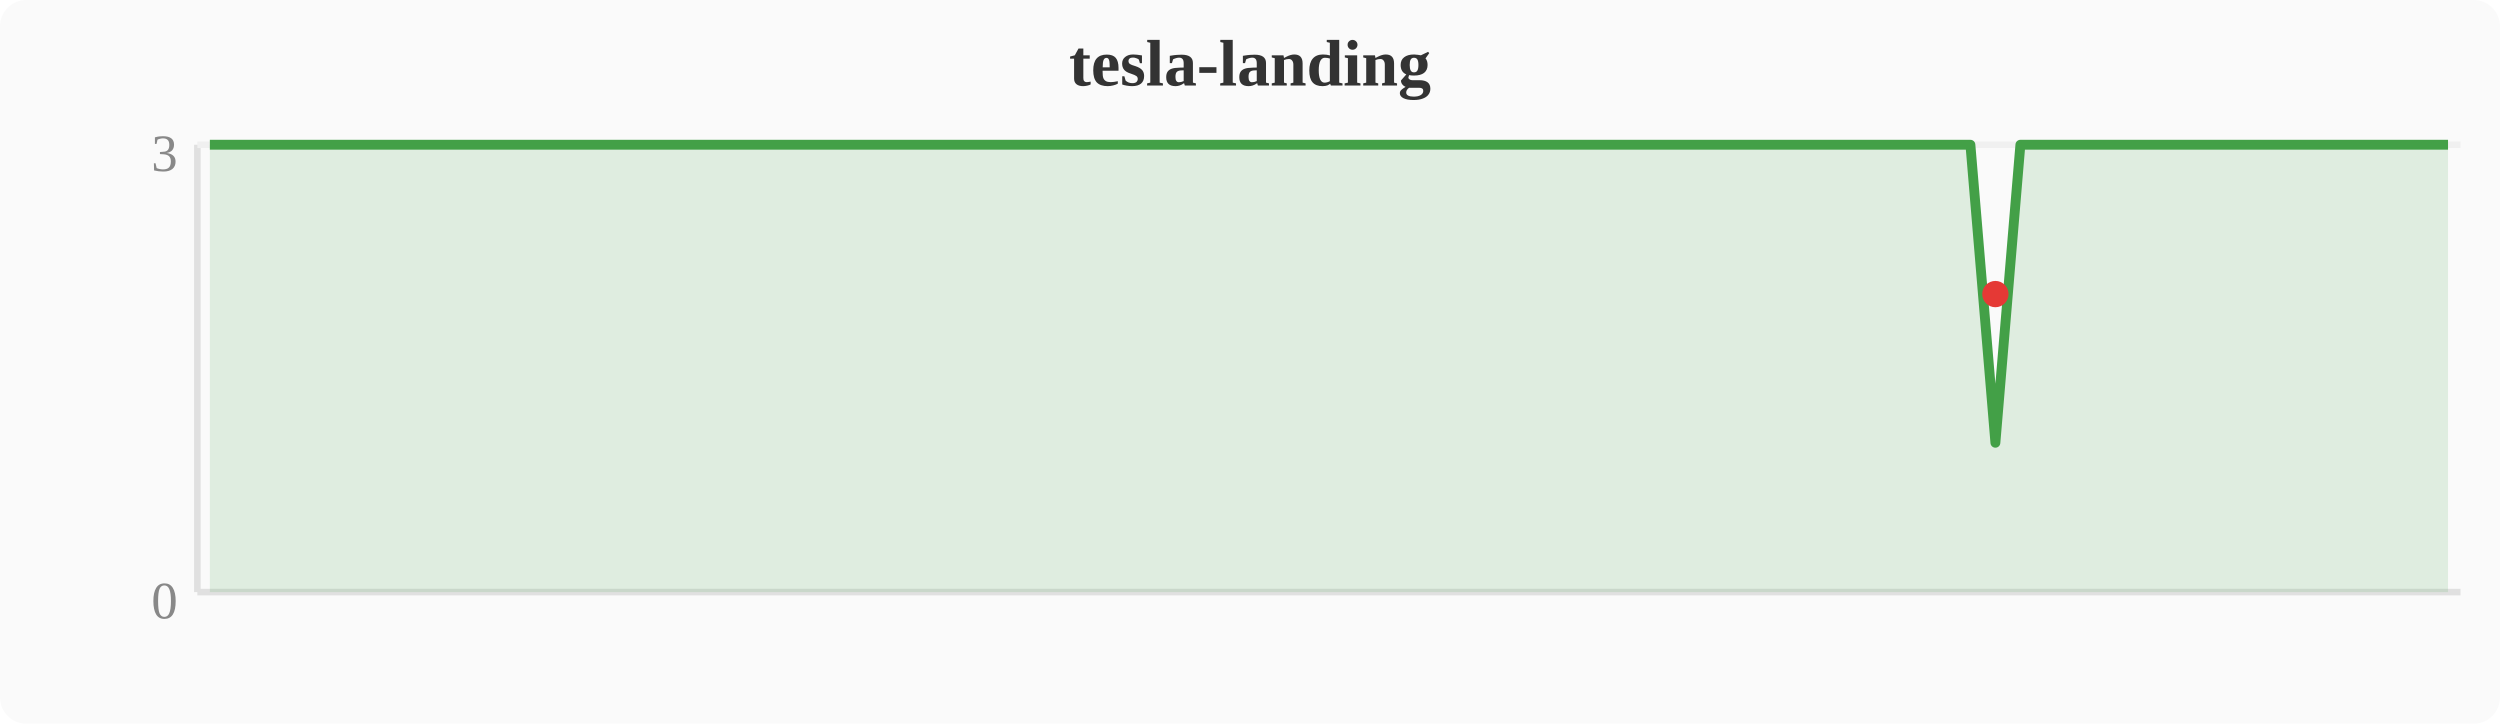
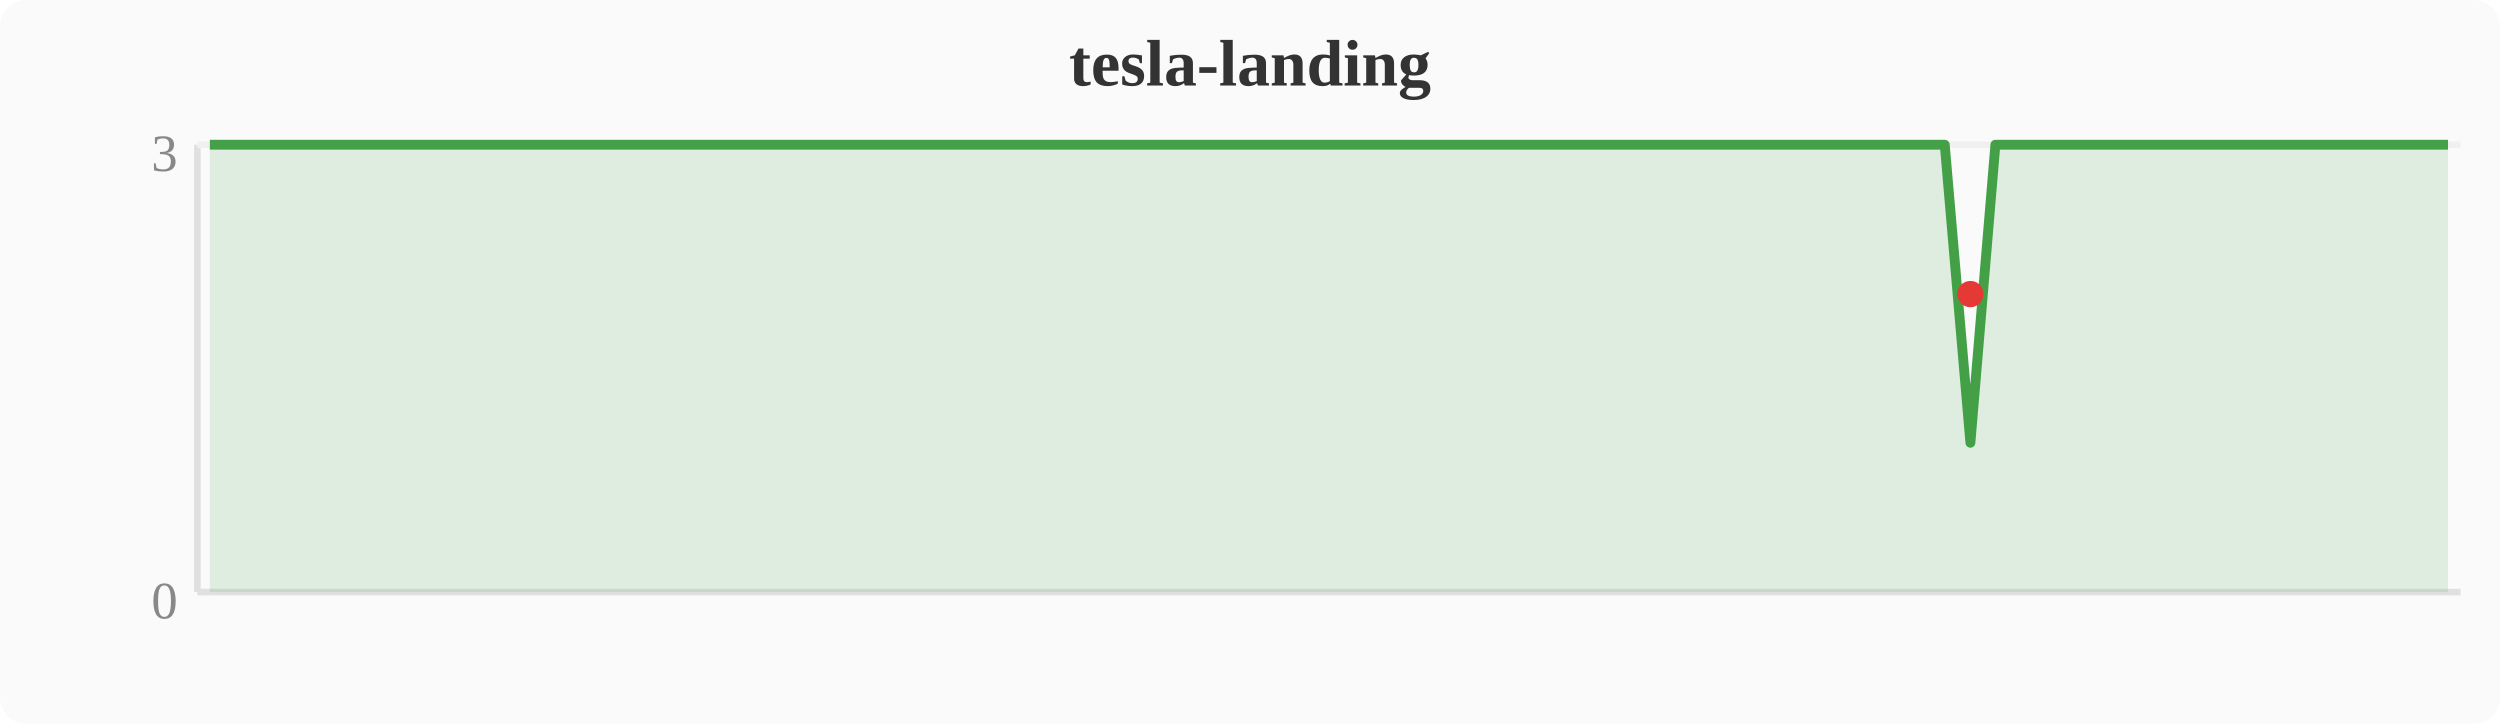
<svg xmlns="http://www.w3.org/2000/svg" width="380" height="110" viewBox="0 0 380 110">
  <rect width="380" height="110" fill="#fafafa" rx="4" />
  <text x="190" y="13" text-anchor="middle" font-size="10" font-weight="bold" fill="#333">tesla-landing</text>
  <line x1="30" y1="22" x2="30" y2="90" stroke="#e0e0e0" stroke-width="1" />
  <line x1="30" y1="90" x2="374" y2="90" stroke="#e0e0e0" stroke-width="1" />
  <line x1="30" y1="22" x2="374" y2="22" stroke="#f0f0f0" stroke-width="1" />
  <text x="27" y="94" text-anchor="end" font-size="8" fill="#888">0</text>
  <text x="27" y="26" text-anchor="end" font-size="8" fill="#888">3</text>
-   <polygon points="31.9,22.0 35.7,22.0 39.6,22.0 43.4,22.0 47.2,22.0 51.0,22.0 54.8,22.0 58.7,22.0 62.5,22.0 66.3,22.0 70.1,22.0 74.0,22.0 77.8,22.0 81.6,22.0 85.4,22.0 89.2,22.0 93.1,22.0 96.9,22.0 100.7,22.0 104.5,22.0 108.4,22.0 112.2,22.0 116.0,22.0 119.8,22.0 123.6,22.0 127.5,22.0 131.3,22.0 135.1,22.0 138.9,22.0 142.8,22.0 146.6,22.0 150.4,22.0 154.2,22.0 158.0,22.0 161.9,22.0 165.7,22.0 169.5,22.0 173.3,22.0 177.2,22.0 181.0,22.0 184.8,22.0 188.6,22.0 192.4,22.0 196.3,22.0 200.1,22.0 203.9,22.0 207.7,22.0 211.6,22.0 215.4,22.0 219.2,22.0 223.0,22.0 226.8,22.0 230.7,22.0 234.5,22.0 238.3,22.0 242.1,22.0 246.0,22.0 249.8,22.0 253.6,22.0 257.4,22.0 261.2,22.0 265.1,22.0 268.9,22.0 272.7,22.0 276.5,22.0 280.4,22.0 284.2,22.0 288.0,22.0 291.8,22.0 295.6,22.0 299.5,22.0 303.3,67.3 307.1,22.0 310.9,22.0 314.8,22.0 318.6,22.0 322.4,22.0 326.2,22.0 330.0,22.0 333.9,22.0 337.7,22.0 341.5,22.0 345.3,22.0 349.2,22.0 353.0,22.0 356.8,22.0 360.6,22.0 364.4,22.0 368.3,22.0 372.1,22.0 372.1,90 31.9,90" fill="#43a047" opacity="0.15" />
-   <polyline points="31.9,22.0 35.7,22.0 39.6,22.0 43.4,22.0 47.2,22.0 51.0,22.0 54.8,22.0 58.7,22.0 62.5,22.0 66.3,22.0 70.1,22.0 74.0,22.0 77.8,22.0 81.6,22.0 85.4,22.0 89.2,22.0 93.1,22.0 96.9,22.0 100.7,22.0 104.5,22.0 108.4,22.0 112.2,22.0 116.0,22.0 119.8,22.0 123.6,22.0 127.5,22.0 131.3,22.0 135.1,22.0 138.9,22.0 142.8,22.0 146.6,22.0 150.4,22.0 154.2,22.0 158.0,22.0 161.9,22.0 165.7,22.0 169.5,22.0 173.3,22.0 177.2,22.0 181.0,22.0 184.8,22.0 188.6,22.0 192.4,22.0 196.3,22.0 200.1,22.0 203.9,22.0 207.7,22.0 211.6,22.0 215.4,22.0 219.2,22.0 223.0,22.0 226.8,22.0 230.7,22.0 234.5,22.0 238.3,22.0 242.1,22.0 246.0,22.0 249.8,22.0 253.6,22.0 257.4,22.0 261.2,22.0 265.1,22.0 268.9,22.0 272.7,22.0 276.5,22.0 280.4,22.0 284.2,22.0 288.0,22.0 291.8,22.0 295.6,22.0 299.5,22.0 303.3,67.3 307.1,22.0 310.9,22.0 314.8,22.0 318.6,22.0 322.4,22.0 326.2,22.0 330.0,22.0 333.9,22.0 337.7,22.0 341.5,22.0 345.3,22.0 349.2,22.0 353.0,22.0 356.8,22.0 360.6,22.0 364.4,22.0 368.3,22.0 372.1,22.0" fill="none" stroke="#43a047" stroke-width="1.5" stroke-linejoin="round" />
-   <circle cx="303.3" cy="44.7" r="2" fill="#e53935" />
+   <polygon points="31.9,22.0 35.7,22.0 39.6,22.0 43.4,22.0 47.2,22.0 51.0,22.0 54.8,22.0 58.7,22.0 62.5,22.0 66.3,22.0 70.1,22.0 74.0,22.0 77.8,22.0 81.6,22.0 85.4,22.0 89.2,22.0 93.1,22.0 96.9,22.0 100.7,22.0 104.5,22.0 108.4,22.0 112.2,22.0 116.0,22.0 119.8,22.0 123.6,22.0 127.5,22.0 131.3,22.0 135.1,22.0 138.9,22.0 142.8,22.0 146.6,22.0 150.4,22.0 154.2,22.0 158.0,22.0 161.9,22.0 165.7,22.0 169.5,22.0 173.3,22.0 177.2,22.0 181.0,22.0 184.8,22.0 188.6,22.0 192.4,22.0 196.3,22.0 200.1,22.0 203.9,22.0 207.7,22.0 211.6,22.0 215.4,22.0 219.2,22.0 223.0,22.0 226.8,22.0 230.7,22.0 234.5,22.0 238.3,22.0 242.1,22.0 246.0,22.0 249.8,22.0 253.6,22.0 257.4,22.0 261.2,22.0 265.1,22.0 268.9,22.0 272.7,22.0 276.5,22.0 280.4,22.0 284.2,22.0 288.0,22.0 291.8,22.0 295.6,22.0 299.5,67.3 303.3,22.0 307.1,22.0 310.9,22.0 314.8,22.0 318.6,22.0 322.4,22.0 326.2,22.0 330.0,22.0 333.9,22.0 337.7,22.0 341.5,22.0 345.3,22.0 349.2,22.0 353.0,22.0 356.8,22.0 360.6,22.0 364.4,22.0 368.3,22.0 372.1,22.0 372.1,90 31.9,90" fill="#43a047" opacity="0.15" />
+   <polyline points="31.9,22.0 35.7,22.0 39.6,22.0 43.4,22.0 47.2,22.0 51.0,22.0 54.8,22.0 58.7,22.0 62.5,22.0 66.3,22.0 70.1,22.0 74.0,22.0 77.8,22.0 81.6,22.0 85.4,22.0 89.2,22.0 93.1,22.0 96.9,22.0 100.7,22.0 104.5,22.0 108.4,22.0 112.2,22.0 116.0,22.0 119.8,22.0 123.6,22.0 127.5,22.0 131.3,22.0 135.1,22.0 138.9,22.0 142.8,22.0 146.6,22.0 150.4,22.0 154.2,22.0 158.0,22.0 161.9,22.0 165.7,22.0 169.5,22.0 173.3,22.0 177.2,22.0 181.0,22.0 184.8,22.0 188.6,22.0 192.4,22.0 196.3,22.0 200.1,22.0 203.9,22.0 207.7,22.0 211.6,22.0 215.4,22.0 219.2,22.0 223.0,22.0 226.8,22.0 230.7,22.0 234.5,22.0 238.3,22.0 242.1,22.0 246.0,22.0 249.8,22.0 253.6,22.0 257.4,22.0 261.2,22.0 265.1,22.0 268.9,22.0 272.7,22.0 276.5,22.0 280.4,22.0 284.2,22.0 288.0,22.0 291.8,22.0 295.6,22.0 299.5,67.3 303.3,22.0 307.1,22.0 310.9,22.0 314.8,22.0 318.6,22.0 322.4,22.0 326.2,22.0 330.0,22.0 333.9,22.0 337.7,22.0 341.5,22.0 345.3,22.0 349.2,22.0 353.0,22.0 356.8,22.0 360.6,22.0 364.4,22.0 368.3,22.0 372.1,22.0" fill="none" stroke="#43a047" stroke-width="1.5" stroke-linejoin="round" />
+   <circle cx="299.5" cy="44.7" r="2" fill="#e53935" />
</svg>
